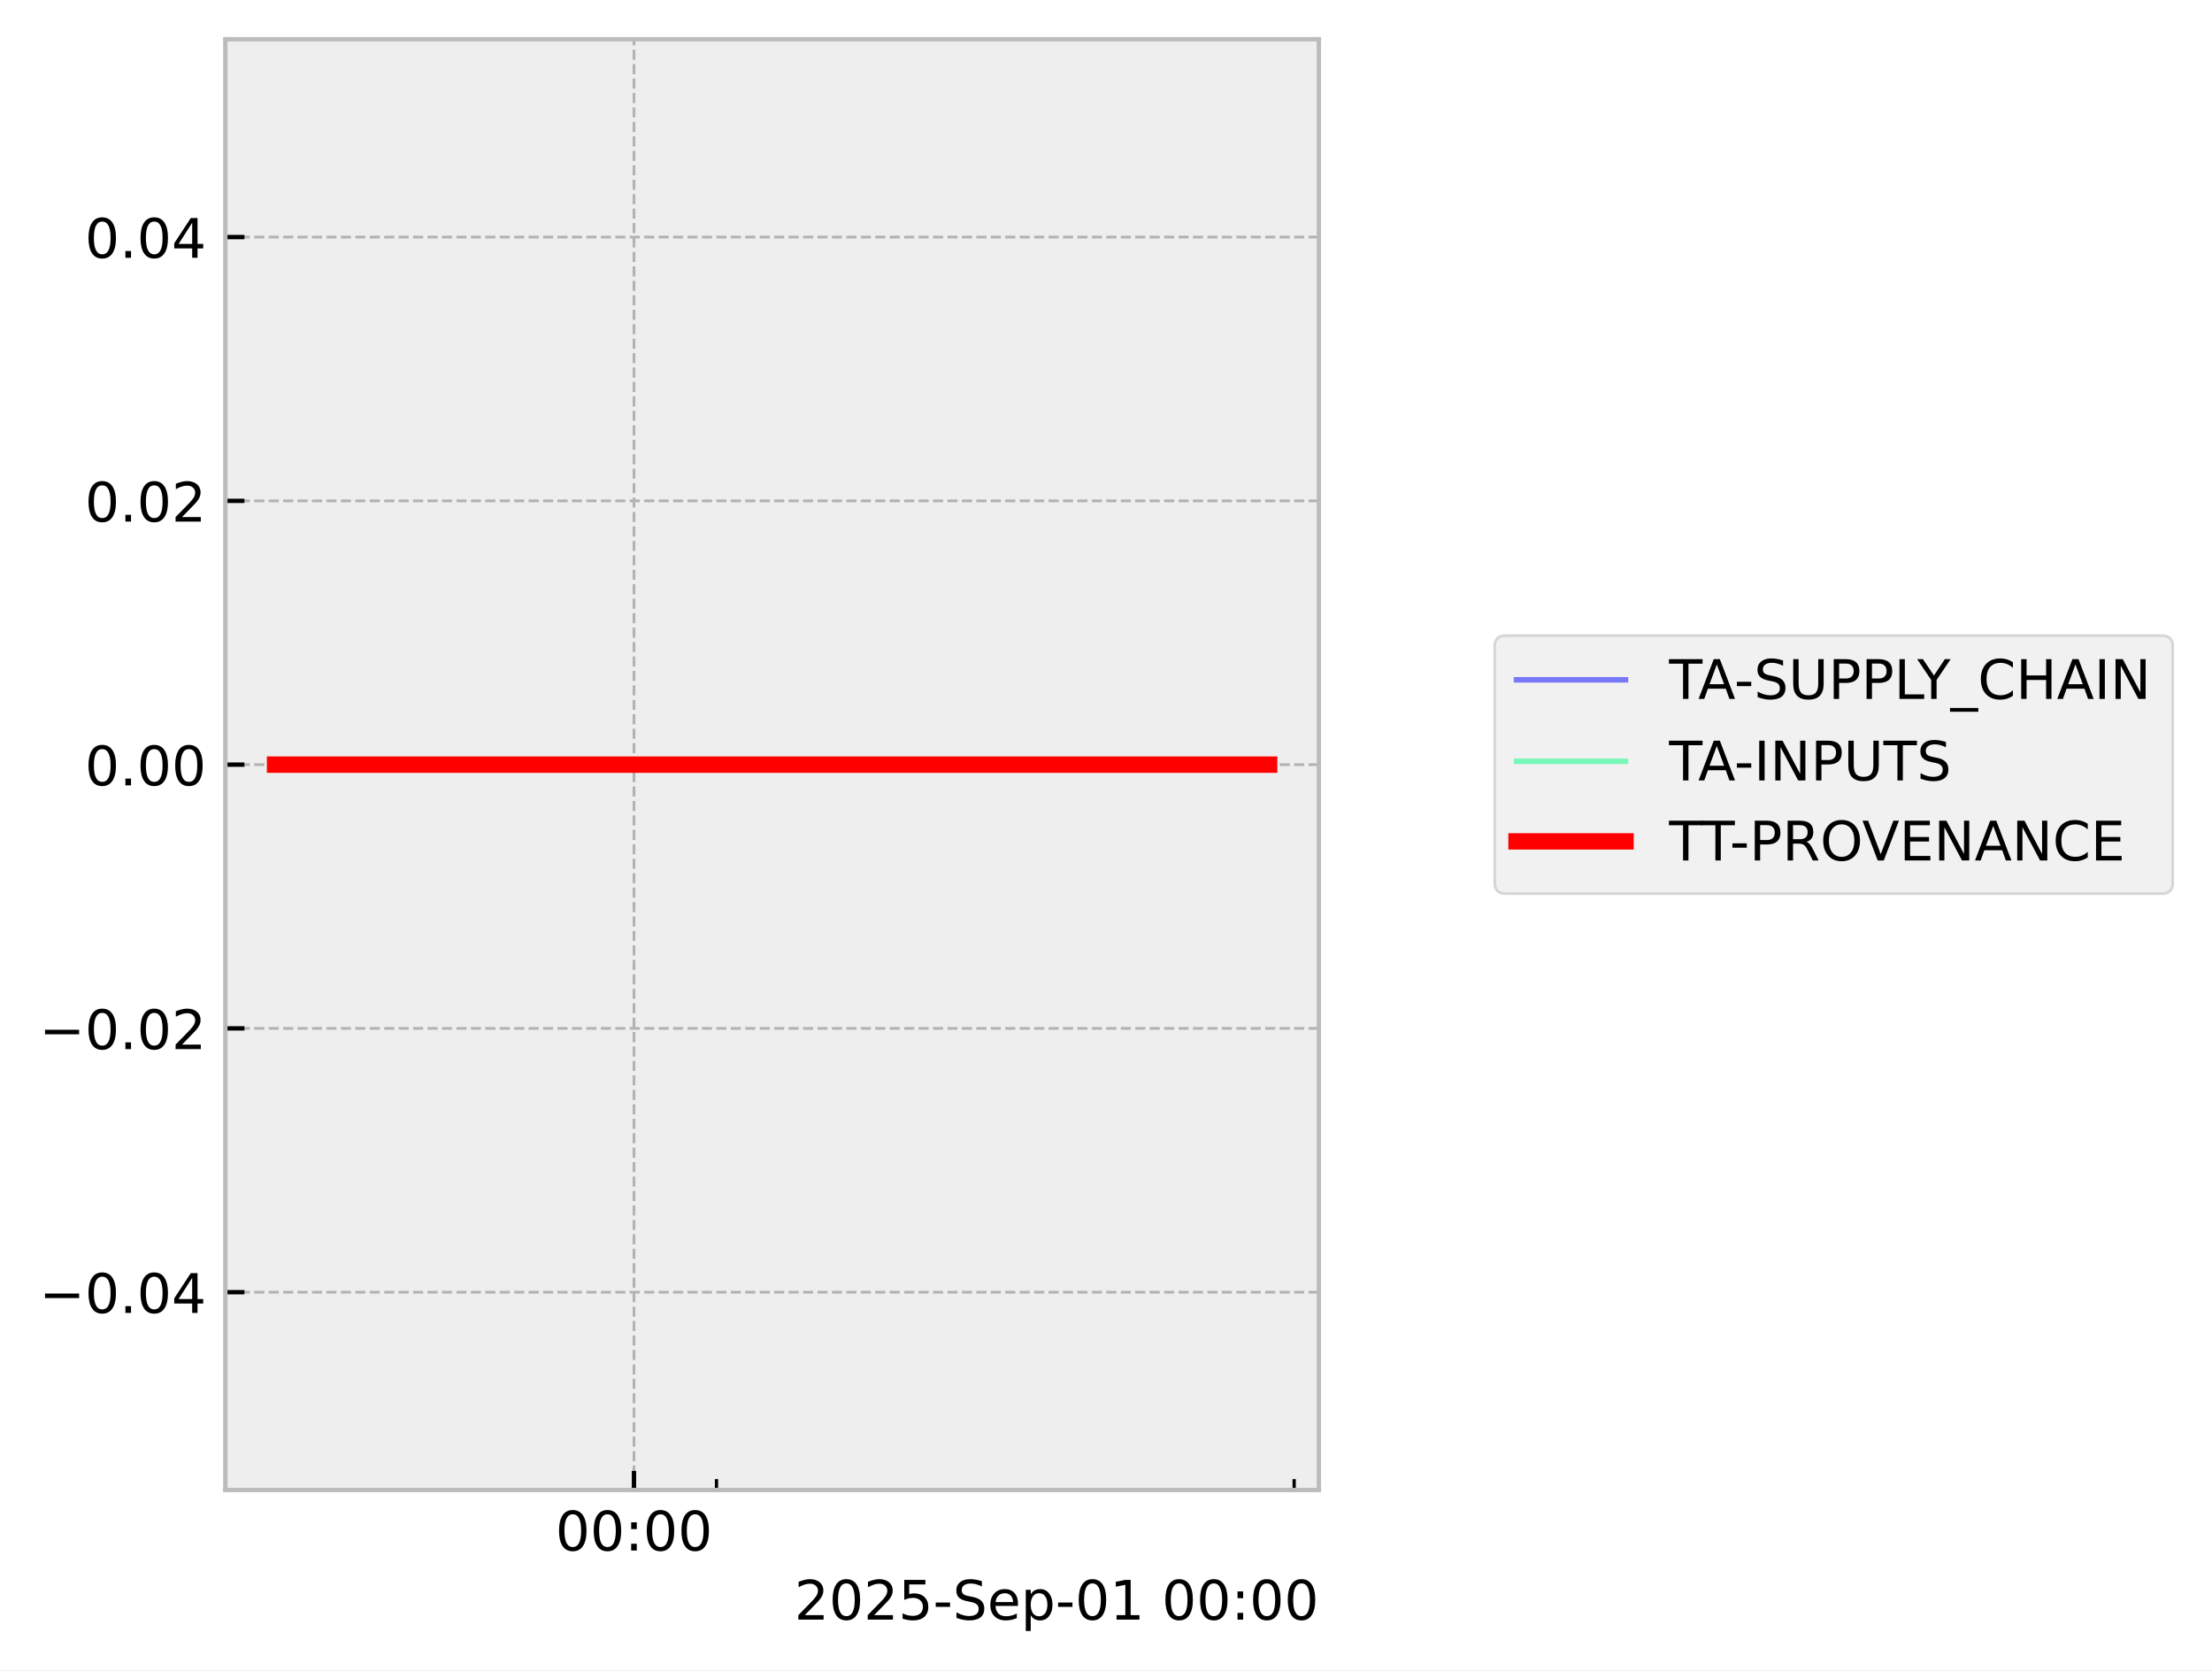
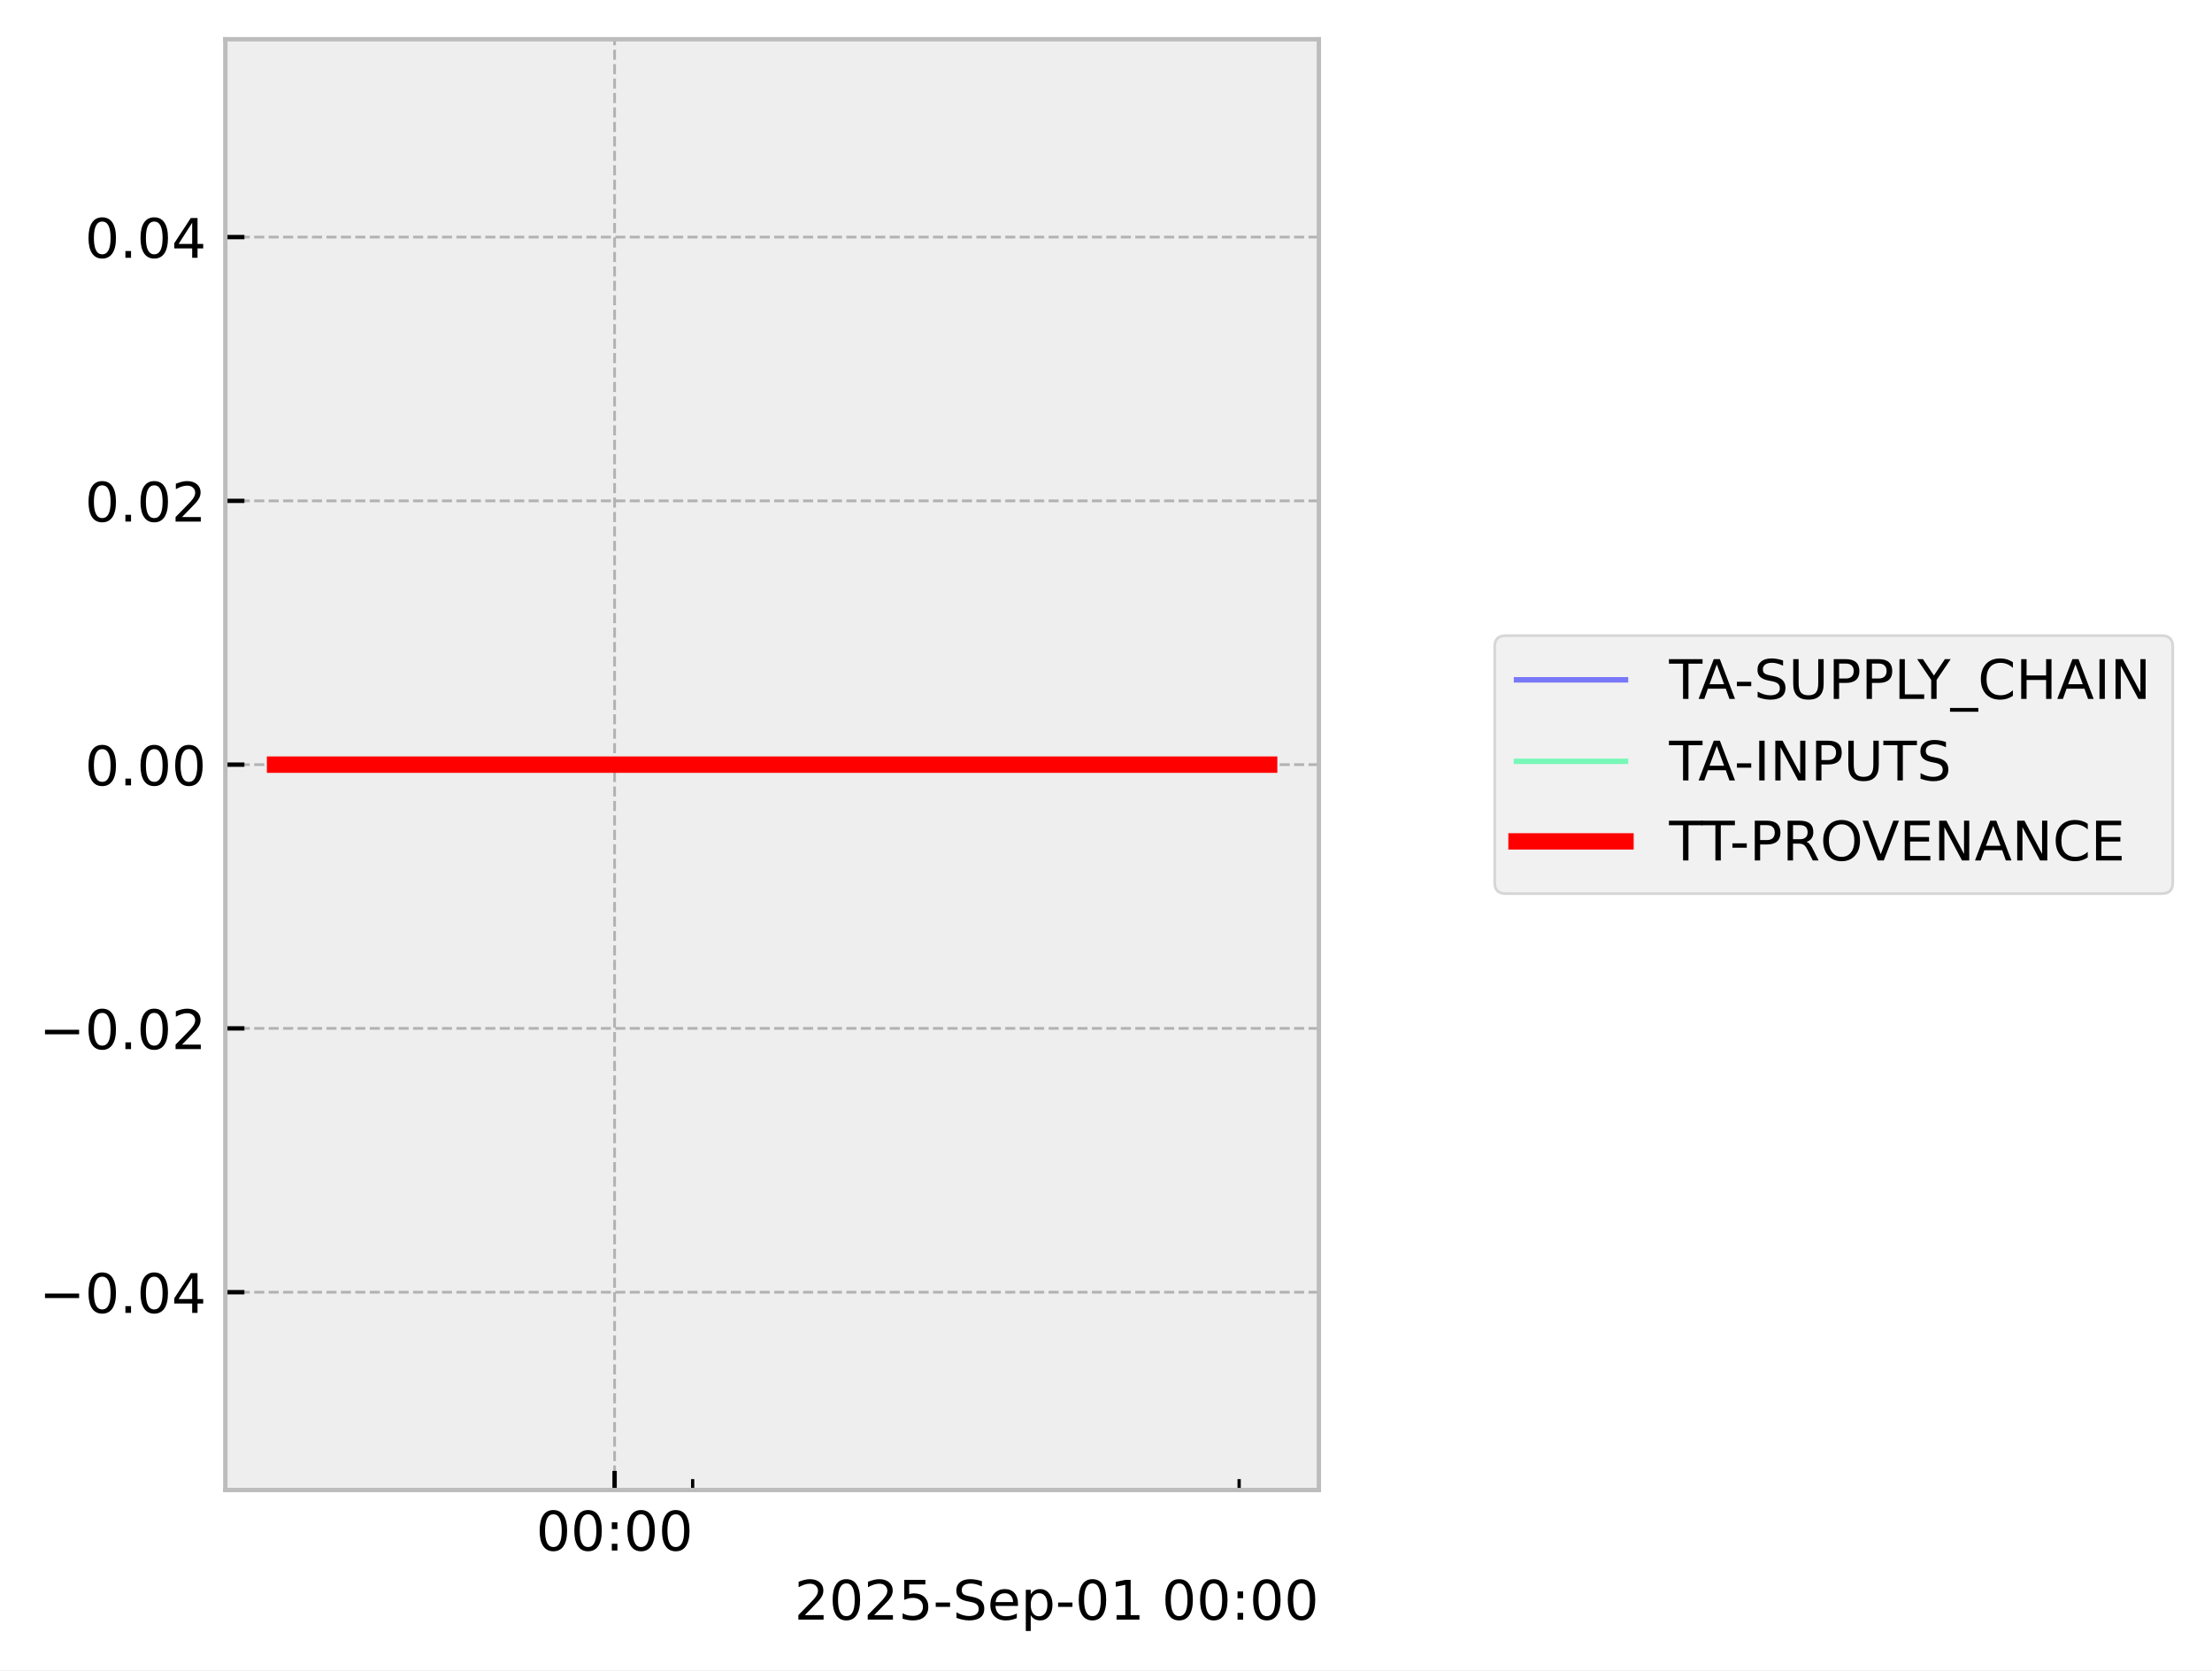
<svg xmlns="http://www.w3.org/2000/svg" xmlns:xlink="http://www.w3.org/1999/xlink" width="405.867pt" height="306.368pt" viewBox="0 0 405.867 306.368" version="1.1">
  <defs>
    <style type="text/css">*{stroke-linejoin: round; stroke-linecap: butt}</style>
  </defs>
  <g id="figure_1">
    <g id="patch_1">
      <path d="M 0 306.368  L 405.867 306.368  L 405.867 0  L 0 0  z " style="fill: #ffffff" />
    </g>
    <g id="axes_1">
      <g id="patch_2">
        <path d="M 41.345 273.312  L 241.991 273.312  L 241.991 7.2  L 41.345 7.2  z " style="fill: #eeeeee" />
      </g>
      <g id="matplotlib.axis_1">
        <g id="xtick_1">
          <g id="line2d_1">
-             <path d="M 116.324 273.312  L 116.324 7.2  " clip-path="url(#p2443770136)" style="fill: none; stroke-dasharray: 1.85,0.8; stroke-dashoffset: 0; stroke: #b2b2b2; stroke-width: 0.5" />
+             <path d="M 112.768 273.312  L 112.768 7.2  " clip-path="url(#pf3da373736)" style="fill: none; stroke-dasharray: 1.85,0.8; stroke-dashoffset: 0; stroke: #b2b2b2; stroke-width: 0.5" />
          </g>
          <g id="line2d_2">
            <defs>
-               <path id="mc83d13c569" d="M 0 0  L 0 -3.5  " style="stroke: #000000; stroke-width: 0.8" />
-             </defs>
-             <g>
-               <use xlink:href="#mc83d13c569" x="116.324" y="273.312" style="stroke: #000000; stroke-width: 0.8" />
+               <path id="m310b92c9fe" d="M 0 0  L 0 -3.5  " style="stroke: #000000; stroke-width: 0.8" />
+             </defs>
+             <g>
+               <use xlink:href="#m310b92c9fe" x="112.768" y="273.312" style="stroke: #000000; stroke-width: 0.8" />
            </g>
          </g>
          <g id="text_1">
-             <g transform="translate(101.9149 284.4104) scale(0.1 -0.1)">
+             <g transform="translate(98.3583 284.4104) scale(0.1 -0.1)">
              <defs>
                <path id="DejaVuSans-30" d="M 2034 4250  Q 1547 4250 1301 3770  Q 1056 3291 1056 2328  Q 1056 1369 1301 889  Q 1547 409 2034 409  Q 2525 409 2770 889  Q 3016 1369 3016 2328  Q 3016 3291 2770 3770  Q 2525 4250 2034 4250  z M 2034 4750  Q 2819 4750 3233 4129  Q 3647 3509 3647 2328  Q 3647 1150 3233 529  Q 2819 -91 2034 -91  Q 1250 -91 836 529  Q 422 1150 422 2328  Q 422 3509 836 4129  Q 1250 4750 2034 4750  z " transform="scale(0.015625)" />
                <path id="DejaVuSans-3a" d="M 750 794  L 1409 794  L 1409 0  L 750 0  L 750 794  z M 750 3309  L 1409 3309  L 1409 2516  L 750 2516  L 750 3309  z " transform="scale(0.015625)" />
              </defs>
              <use xlink:href="#DejaVuSans-30" />
              <use xlink:href="#DejaVuSans-30" transform="translate(63.62305 0)" />
              <use xlink:href="#DejaVuSans-3a" transform="translate(127.2461 0)" />
              <use xlink:href="#DejaVuSans-30" transform="translate(160.9375 0)" />
              <use xlink:href="#DejaVuSans-30" transform="translate(224.5605 0)" />
            </g>
          </g>
        </g>
        <g id="xtick_2">
          <g id="line2d_3">
            <defs>
-               <path id="mef391f48da" d="M 0 0  L 0 -2  " style="stroke: #000000; stroke-width: 0.6" />
-             </defs>
-             <g>
-               <use xlink:href="#mef391f48da" x="131.466" y="273.312" style="stroke: #000000; stroke-width: 0.6" />
+               <path id="m4e0986aa12" d="M 0 0  L 0 -2  " style="stroke: #000000; stroke-width: 0.6" />
+             </defs>
+             <g>
+               <use xlink:href="#m4e0986aa12" x="127.092" y="273.312" style="stroke: #000000; stroke-width: 0.6" />
            </g>
          </g>
        </g>
        <g id="xtick_3">
          <g id="line2d_4">
            <g>
-               <use xlink:href="#mef391f48da" x="237.459" y="273.312" style="stroke: #000000; stroke-width: 0.6" />
+               <use xlink:href="#m4e0986aa12" x="227.361" y="273.312" style="stroke: #000000; stroke-width: 0.6" />
            </g>
          </g>
        </g>
        <g id="text_2">
          <g transform="translate(145.7537 297.0886) scale(0.1 -0.1)">
            <defs>
              <path id="DejaVuSans-32" d="M 1228 531  L 3431 531  L 3431 0  L 469 0  L 469 531  Q 828 903 1448 1529  Q 2069 2156 2228 2338  Q 2531 2678 2651 2914  Q 2772 3150 2772 3378  Q 2772 3750 2511 3984  Q 2250 4219 1831 4219  Q 1534 4219 1204 4116  Q 875 4013 500 3803  L 500 4441  Q 881 4594 1212 4672  Q 1544 4750 1819 4750  Q 2544 4750 2975 4387  Q 3406 4025 3406 3419  Q 3406 3131 3298 2873  Q 3191 2616 2906 2266  Q 2828 2175 2409 1742  Q 1991 1309 1228 531  z " transform="scale(0.015625)" />
              <path id="DejaVuSans-35" d="M 691 4666  L 3169 4666  L 3169 4134  L 1269 4134  L 1269 2991  Q 1406 3038 1543 3061  Q 1681 3084 1819 3084  Q 2600 3084 3056 2656  Q 3513 2228 3513 1497  Q 3513 744 3044 326  Q 2575 -91 1722 -91  Q 1428 -91 1123 -41  Q 819 9 494 109  L 494 744  Q 775 591 1075 516  Q 1375 441 1709 441  Q 2250 441 2565 725  Q 2881 1009 2881 1497  Q 2881 1984 2565 2268  Q 2250 2553 1709 2553  Q 1456 2553 1204 2497  Q 953 2441 691 2322  L 691 4666  z " transform="scale(0.015625)" />
              <path id="DejaVuSans-2d" d="M 313 2009  L 1997 2009  L 1997 1497  L 313 1497  L 313 2009  z " transform="scale(0.015625)" />
              <path id="DejaVuSans-53" d="M 3425 4513  L 3425 3897  Q 3066 4069 2747 4153  Q 2428 4238 2131 4238  Q 1616 4238 1336 4038  Q 1056 3838 1056 3469  Q 1056 3159 1242 3001  Q 1428 2844 1947 2747  L 2328 2669  Q 3034 2534 3370 2195  Q 3706 1856 3706 1288  Q 3706 609 3251 259  Q 2797 -91 1919 -91  Q 1588 -91 1214 -16  Q 841 59 441 206  L 441 856  Q 825 641 1194 531  Q 1563 422 1919 422  Q 2459 422 2753 634  Q 3047 847 3047 1241  Q 3047 1584 2836 1778  Q 2625 1972 2144 2069  L 1759 2144  Q 1053 2284 737 2584  Q 422 2884 422 3419  Q 422 4038 858 4394  Q 1294 4750 2059 4750  Q 2388 4750 2728 4690  Q 3069 4631 3425 4513  z " transform="scale(0.015625)" />
              <path id="DejaVuSans-65" d="M 3597 1894  L 3597 1613  L 953 1613  Q 991 1019 1311 708  Q 1631 397 2203 397  Q 2534 397 2845 478  Q 3156 559 3463 722  L 3463 178  Q 3153 47 2828 -22  Q 2503 -91 2169 -91  Q 1331 -91 842 396  Q 353 884 353 1716  Q 353 2575 817 3079  Q 1281 3584 2069 3584  Q 2775 3584 3186 3129  Q 3597 2675 3597 1894  z M 3022 2063  Q 3016 2534 2758 2815  Q 2500 3097 2075 3097  Q 1594 3097 1305 2825  Q 1016 2553 972 2059  L 3022 2063  z " transform="scale(0.015625)" />
              <path id="DejaVuSans-70" d="M 1159 525  L 1159 -1331  L 581 -1331  L 581 3500  L 1159 3500  L 1159 2969  Q 1341 3281 1617 3432  Q 1894 3584 2278 3584  Q 2916 3584 3314 3078  Q 3713 2572 3713 1747  Q 3713 922 3314 415  Q 2916 -91 2278 -91  Q 1894 -91 1617 61  Q 1341 213 1159 525  z M 3116 1747  Q 3116 2381 2855 2742  Q 2594 3103 2138 3103  Q 1681 3103 1420 2742  Q 1159 2381 1159 1747  Q 1159 1113 1420 752  Q 1681 391 2138 391  Q 2594 391 2855 752  Q 3116 1113 3116 1747  z " transform="scale(0.015625)" />
              <path id="DejaVuSans-31" d="M 794 531  L 1825 531  L 1825 4091  L 703 3866  L 703 4441  L 1819 4666  L 2450 4666  L 2450 531  L 3481 531  L 3481 0  L 794 0  L 794 531  z " transform="scale(0.015625)" />
              <path id="DejaVuSans-20" transform="scale(0.015625)" />
            </defs>
            <use xlink:href="#DejaVuSans-32" />
            <use xlink:href="#DejaVuSans-30" transform="translate(63.62305 0)" />
            <use xlink:href="#DejaVuSans-32" transform="translate(127.2461 0)" />
            <use xlink:href="#DejaVuSans-35" transform="translate(190.8691 0)" />
            <use xlink:href="#DejaVuSans-2d" transform="translate(254.4922 0)" />
            <use xlink:href="#DejaVuSans-53" transform="translate(290.5762 0)" />
            <use xlink:href="#DejaVuSans-65" transform="translate(354.0527 0)" />
            <use xlink:href="#DejaVuSans-70" transform="translate(415.5762 0)" />
            <use xlink:href="#DejaVuSans-2d" transform="translate(479.0527 0)" />
            <use xlink:href="#DejaVuSans-30" transform="translate(515.1367 0)" />
            <use xlink:href="#DejaVuSans-31" transform="translate(578.7598 0)" />
            <use xlink:href="#DejaVuSans-20" transform="translate(642.3828 0)" />
            <use xlink:href="#DejaVuSans-30" transform="translate(674.1699 0)" />
            <use xlink:href="#DejaVuSans-30" transform="translate(737.793 0)" />
            <use xlink:href="#DejaVuSans-3a" transform="translate(801.416 0)" />
            <use xlink:href="#DejaVuSans-30" transform="translate(835.1074 0)" />
            <use xlink:href="#DejaVuSans-30" transform="translate(898.7305 0)" />
          </g>
        </g>
      </g>
      <g id="matplotlib.axis_2">
        <g id="ytick_1">
          <g id="line2d_5">
-             <path d="M 41.345 237.024  L 241.991 237.024  " clip-path="url(#p2443770136)" style="fill: none; stroke-dasharray: 1.85,0.8; stroke-dashoffset: 0; stroke: #b2b2b2; stroke-width: 0.5" />
+             <path d="M 41.345 237.024  L 241.991 237.024  " clip-path="url(#pf3da373736)" style="fill: none; stroke-dasharray: 1.85,0.8; stroke-dashoffset: 0; stroke: #b2b2b2; stroke-width: 0.5" />
          </g>
          <g id="line2d_6">
            <defs>
-               <path id="m254b362663" d="M 0 0  L 3.5 0  " style="stroke: #000000; stroke-width: 0.8" />
-             </defs>
-             <g>
-               <use xlink:href="#m254b362663" x="41.345" y="237.024" style="stroke: #000000; stroke-width: 0.8" />
+               <path id="m7fb12e4a18" d="M 0 0  L 3.5 0  " style="stroke: #000000; stroke-width: 0.8" />
+             </defs>
+             <g>
+               <use xlink:href="#m7fb12e4a18" x="41.345" y="237.024" style="stroke: #000000; stroke-width: 0.8" />
            </g>
          </g>
          <g id="text_3">
            <g transform="translate(7.2 240.8232) scale(0.1 -0.1)">
              <defs>
                <path id="DejaVuSans-2212" d="M 678 2272  L 4684 2272  L 4684 1741  L 678 1741  L 678 2272  z " transform="scale(0.015625)" />
                <path id="DejaVuSans-2e" d="M 684 794  L 1344 794  L 1344 0  L 684 0  L 684 794  z " transform="scale(0.015625)" />
                <path id="DejaVuSans-34" d="M 2419 4116  L 825 1625  L 2419 1625  L 2419 4116  z M 2253 4666  L 3047 4666  L 3047 1625  L 3713 1625  L 3713 1100  L 3047 1100  L 3047 0  L 2419 0  L 2419 1100  L 313 1100  L 313 1709  L 2253 4666  z " transform="scale(0.015625)" />
              </defs>
              <use xlink:href="#DejaVuSans-2212" />
              <use xlink:href="#DejaVuSans-30" transform="translate(83.78906 0)" />
              <use xlink:href="#DejaVuSans-2e" transform="translate(147.4121 0)" />
              <use xlink:href="#DejaVuSans-30" transform="translate(179.1992 0)" />
              <use xlink:href="#DejaVuSans-34" transform="translate(242.8223 0)" />
            </g>
          </g>
        </g>
        <g id="ytick_2">
          <g id="line2d_7">
-             <path d="M 41.345 188.64  L 241.991 188.64  " clip-path="url(#p2443770136)" style="fill: none; stroke-dasharray: 1.85,0.8; stroke-dashoffset: 0; stroke: #b2b2b2; stroke-width: 0.5" />
+             <path d="M 41.345 188.64  L 241.991 188.64  " clip-path="url(#pf3da373736)" style="fill: none; stroke-dasharray: 1.85,0.8; stroke-dashoffset: 0; stroke: #b2b2b2; stroke-width: 0.5" />
          </g>
          <g id="line2d_8">
            <g>
-               <use xlink:href="#m254b362663" x="41.345" y="188.64" style="stroke: #000000; stroke-width: 0.8" />
+               <use xlink:href="#m7fb12e4a18" x="41.345" y="188.64" style="stroke: #000000; stroke-width: 0.8" />
            </g>
          </g>
          <g id="text_4">
            <g transform="translate(7.2 192.4392) scale(0.1 -0.1)">
              <use xlink:href="#DejaVuSans-2212" />
              <use xlink:href="#DejaVuSans-30" transform="translate(83.78906 0)" />
              <use xlink:href="#DejaVuSans-2e" transform="translate(147.4121 0)" />
              <use xlink:href="#DejaVuSans-30" transform="translate(179.1992 0)" />
              <use xlink:href="#DejaVuSans-32" transform="translate(242.8223 0)" />
            </g>
          </g>
        </g>
        <g id="ytick_3">
          <g id="line2d_9">
-             <path d="M 41.345 140.256  L 241.991 140.256  " clip-path="url(#p2443770136)" style="fill: none; stroke-dasharray: 1.85,0.8; stroke-dashoffset: 0; stroke: #b2b2b2; stroke-width: 0.5" />
+             <path d="M 41.345 140.256  L 241.991 140.256  " clip-path="url(#pf3da373736)" style="fill: none; stroke-dasharray: 1.85,0.8; stroke-dashoffset: 0; stroke: #b2b2b2; stroke-width: 0.5" />
          </g>
          <g id="line2d_10">
            <g>
-               <use xlink:href="#m254b362663" x="41.345" y="140.256" style="stroke: #000000; stroke-width: 0.8" />
+               <use xlink:href="#m7fb12e4a18" x="41.345" y="140.256" style="stroke: #000000; stroke-width: 0.8" />
            </g>
          </g>
          <g id="text_5">
            <g transform="translate(15.57969 144.0552) scale(0.1 -0.1)">
              <use xlink:href="#DejaVuSans-30" />
              <use xlink:href="#DejaVuSans-2e" transform="translate(63.62305 0)" />
              <use xlink:href="#DejaVuSans-30" transform="translate(95.41016 0)" />
              <use xlink:href="#DejaVuSans-30" transform="translate(159.0332 0)" />
            </g>
          </g>
        </g>
        <g id="ytick_4">
          <g id="line2d_11">
-             <path d="M 41.345 91.872  L 241.991 91.872  " clip-path="url(#p2443770136)" style="fill: none; stroke-dasharray: 1.85,0.8; stroke-dashoffset: 0; stroke: #b2b2b2; stroke-width: 0.5" />
+             <path d="M 41.345 91.872  L 241.991 91.872  " clip-path="url(#pf3da373736)" style="fill: none; stroke-dasharray: 1.85,0.8; stroke-dashoffset: 0; stroke: #b2b2b2; stroke-width: 0.5" />
          </g>
          <g id="line2d_12">
            <g>
-               <use xlink:href="#m254b362663" x="41.345" y="91.872" style="stroke: #000000; stroke-width: 0.8" />
+               <use xlink:href="#m7fb12e4a18" x="41.345" y="91.872" style="stroke: #000000; stroke-width: 0.8" />
            </g>
          </g>
          <g id="text_6">
            <g transform="translate(15.57969 95.67122) scale(0.1 -0.1)">
              <use xlink:href="#DejaVuSans-30" />
              <use xlink:href="#DejaVuSans-2e" transform="translate(63.62305 0)" />
              <use xlink:href="#DejaVuSans-30" transform="translate(95.41016 0)" />
              <use xlink:href="#DejaVuSans-32" transform="translate(159.0332 0)" />
            </g>
          </g>
        </g>
        <g id="ytick_5">
          <g id="line2d_13">
-             <path d="M 41.345 43.488  L 241.991 43.488  " clip-path="url(#p2443770136)" style="fill: none; stroke-dasharray: 1.85,0.8; stroke-dashoffset: 0; stroke: #b2b2b2; stroke-width: 0.5" />
+             <path d="M 41.345 43.488  L 241.991 43.488  " clip-path="url(#pf3da373736)" style="fill: none; stroke-dasharray: 1.85,0.8; stroke-dashoffset: 0; stroke: #b2b2b2; stroke-width: 0.5" />
          </g>
          <g id="line2d_14">
            <g>
-               <use xlink:href="#m254b362663" x="41.345" y="43.488" style="stroke: #000000; stroke-width: 0.8" />
+               <use xlink:href="#m7fb12e4a18" x="41.345" y="43.488" style="stroke: #000000; stroke-width: 0.8" />
            </g>
          </g>
          <g id="text_7">
            <g transform="translate(15.57969 47.28722) scale(0.1 -0.1)">
              <use xlink:href="#DejaVuSans-30" />
              <use xlink:href="#DejaVuSans-2e" transform="translate(63.62305 0)" />
              <use xlink:href="#DejaVuSans-30" transform="translate(95.41016 0)" />
              <use xlink:href="#DejaVuSans-34" transform="translate(159.0332 0)" />
            </g>
          </g>
        </g>
      </g>
      <g id="line2d_15">
-         <path d="M 50.466 140.256  L 62.13 140.256  L 63.627 140.256  L 63.981 140.256  L 64.3 140.256  L 76.151 140.256  L 78.344 140.256  L 232.871 140.256  " clip-path="url(#p2443770136)" style="fill: none; stroke: #0000ff; stroke-opacity: 0.5; stroke-linecap: square" />
+         <path d="M 50.466 140.256  L 61.5 140.256  L 62.917 140.256  L 63.251 140.256  L 63.553 140.256  L 74.764 140.256  L 76.838 140.256  L 232.871 140.256  " clip-path="url(#pf3da373736)" style="fill: none; stroke: #0000ff; stroke-opacity: 0.5; stroke-linecap: square" />
      </g>
      <g id="line2d_16">
-         <path d="M 50.466 140.256  L 62.13 140.256  L 63.627 140.256  L 63.981 140.256  L 64.3 140.256  L 76.151 140.256  L 78.344 140.256  L 232.871 140.256  " clip-path="url(#p2443770136)" style="fill: none; stroke: #00ff80; stroke-opacity: 0.5; stroke-linecap: square" />
+         <path d="M 50.466 140.256  L 61.5 140.256  L 62.917 140.256  L 63.251 140.256  L 63.553 140.256  L 74.764 140.256  L 76.838 140.256  L 232.871 140.256  " clip-path="url(#pf3da373736)" style="fill: none; stroke: #00ff80; stroke-opacity: 0.5; stroke-linecap: square" />
      </g>
      <g id="line2d_17">
-         <path d="M 50.466 140.256  L 62.13 140.256  L 63.627 140.256  L 63.981 140.256  L 64.3 140.256  L 76.151 140.256  L 78.344 140.256  L 232.871 140.256  " clip-path="url(#p2443770136)" style="fill: none; stroke: #ff0000; stroke-width: 3; stroke-linecap: square" />
+         <path d="M 50.466 140.256  L 61.5 140.256  L 62.917 140.256  L 63.251 140.256  L 63.553 140.256  L 74.764 140.256  L 76.838 140.256  L 232.871 140.256  " clip-path="url(#pf3da373736)" style="fill: none; stroke: #ff0000; stroke-width: 3; stroke-linecap: square" />
      </g>
      <g id="patch_3">
        <path d="M 41.345 273.312  L 41.345 7.2  " style="fill: none; stroke: #bcbcbc; stroke-width: 0.8; stroke-linejoin: miter; stroke-linecap: square" />
      </g>
      <g id="patch_4">
        <path d="M 241.991 273.312  L 241.991 7.2  " style="fill: none; stroke: #bcbcbc; stroke-width: 0.8; stroke-linejoin: miter; stroke-linecap: square" />
      </g>
      <g id="patch_5">
        <path d="M 41.345 273.312  L 241.991 273.312  " style="fill: none; stroke: #bcbcbc; stroke-width: 0.8; stroke-linejoin: miter; stroke-linecap: square" />
      </g>
      <g id="patch_6">
        <path d="M 41.345 7.2  L 241.991 7.2  " style="fill: none; stroke: #bcbcbc; stroke-width: 0.8; stroke-linejoin: miter; stroke-linecap: square" />
      </g>
    </g>
    <g id="axes_2">
      <g id="legend_1">
        <g id="patch_7">
          <path d="M 276.255 163.912  L 396.667 163.912  Q 398.667 163.912 398.667 161.912  L 398.667 118.6  Q 398.667 116.6 396.667 116.6  L 276.255 116.6  Q 274.255 116.6 274.255 118.6  L 274.255 161.912  Q 274.255 163.912 276.255 163.912  z " style="fill: #eeeeee; opacity: 0.8; stroke: #cccccc; stroke-width: 0.5; stroke-linejoin: miter" />
        </g>
        <g id="line2d_18">
          <path d="M 278.255 124.698  L 288.255 124.698  L 298.255 124.698  " style="fill: none; stroke: #0000ff; stroke-opacity: 0.5; stroke-linecap: square" />
        </g>
        <g id="text_8">
          <g transform="translate(306.2548 128.1982) scale(0.1 -0.1)">
            <defs>
              <path id="DejaVuSans-54" d="M -19 4666  L 3928 4666  L 3928 4134  L 2272 4134  L 2272 0  L 1638 0  L 1638 4134  L -19 4134  L -19 4666  z " transform="scale(0.015625)" />
              <path id="DejaVuSans-41" d="M 2188 4044  L 1331 1722  L 3047 1722  L 2188 4044  z M 1831 4666  L 2547 4666  L 4325 0  L 3669 0  L 3244 1197  L 1141 1197  L 716 0  L 50 0  L 1831 4666  z " transform="scale(0.015625)" />
              <path id="DejaVuSans-55" d="M 556 4666  L 1191 4666  L 1191 1831  Q 1191 1081 1462 751  Q 1734 422 2344 422  Q 2950 422 3222 751  Q 3494 1081 3494 1831  L 3494 4666  L 4128 4666  L 4128 1753  Q 4128 841 3676 375  Q 3225 -91 2344 -91  Q 1459 -91 1007 375  Q 556 841 556 1753  L 556 4666  z " transform="scale(0.015625)" />
              <path id="DejaVuSans-50" d="M 1259 4147  L 1259 2394  L 2053 2394  Q 2494 2394 2734 2622  Q 2975 2850 2975 3272  Q 2975 3691 2734 3919  Q 2494 4147 2053 4147  L 1259 4147  z M 628 4666  L 2053 4666  Q 2838 4666 3239 4311  Q 3641 3956 3641 3272  Q 3641 2581 3239 2228  Q 2838 1875 2053 1875  L 1259 1875  L 1259 0  L 628 0  L 628 4666  z " transform="scale(0.015625)" />
              <path id="DejaVuSans-4c" d="M 628 4666  L 1259 4666  L 1259 531  L 3531 531  L 3531 0  L 628 0  L 628 4666  z " transform="scale(0.015625)" />
              <path id="DejaVuSans-59" d="M -13 4666  L 666 4666  L 1959 2747  L 3244 4666  L 3922 4666  L 2272 2222  L 2272 0  L 1638 0  L 1638 2222  L -13 4666  z " transform="scale(0.015625)" />
              <path id="DejaVuSans-5f" d="M 3263 -1063  L 3263 -1509  L -63 -1509  L -63 -1063  L 3263 -1063  z " transform="scale(0.015625)" />
              <path id="DejaVuSans-43" d="M 4122 4306  L 4122 3641  Q 3803 3938 3442 4084  Q 3081 4231 2675 4231  Q 1875 4231 1450 3742  Q 1025 3253 1025 2328  Q 1025 1406 1450 917  Q 1875 428 2675 428  Q 3081 428 3442 575  Q 3803 722 4122 1019  L 4122 359  Q 3791 134 3420 21  Q 3050 -91 2638 -91  Q 1578 -91 968 557  Q 359 1206 359 2328  Q 359 3453 968 4101  Q 1578 4750 2638 4750  Q 3056 4750 3426 4639  Q 3797 4528 4122 4306  z " transform="scale(0.015625)" />
              <path id="DejaVuSans-48" d="M 628 4666  L 1259 4666  L 1259 2753  L 3553 2753  L 3553 4666  L 4184 4666  L 4184 0  L 3553 0  L 3553 2222  L 1259 2222  L 1259 0  L 628 0  L 628 4666  z " transform="scale(0.015625)" />
              <path id="DejaVuSans-49" d="M 628 4666  L 1259 4666  L 1259 0  L 628 0  L 628 4666  z " transform="scale(0.015625)" />
              <path id="DejaVuSans-4e" d="M 628 4666  L 1478 4666  L 3547 763  L 3547 4666  L 4159 4666  L 4159 0  L 3309 0  L 1241 3903  L 1241 0  L 628 0  L 628 4666  z " transform="scale(0.015625)" />
            </defs>
            <use xlink:href="#DejaVuSans-54" />
            <use xlink:href="#DejaVuSans-41" transform="translate(53.33398 0)" />
            <use xlink:href="#DejaVuSans-2d" transform="translate(119.4922 0)" />
            <use xlink:href="#DejaVuSans-53" transform="translate(155.5762 0)" />
            <use xlink:href="#DejaVuSans-55" transform="translate(219.0527 0)" />
            <use xlink:href="#DejaVuSans-50" transform="translate(292.2461 0)" />
            <use xlink:href="#DejaVuSans-50" transform="translate(352.5488 0)" />
            <use xlink:href="#DejaVuSans-4c" transform="translate(412.8516 0)" />
            <use xlink:href="#DejaVuSans-59" transform="translate(455.3145 0)" />
            <use xlink:href="#DejaVuSans-5f" transform="translate(516.3984 0)" />
            <use xlink:href="#DejaVuSans-43" transform="translate(566.3984 0)" />
            <use xlink:href="#DejaVuSans-48" transform="translate(636.2227 0)" />
            <use xlink:href="#DejaVuSans-41" transform="translate(711.418 0)" />
            <use xlink:href="#DejaVuSans-49" transform="translate(779.8262 0)" />
            <use xlink:href="#DejaVuSans-4e" transform="translate(809.3184 0)" />
          </g>
        </g>
        <g id="line2d_19">
          <path d="M 278.255 139.654  L 288.255 139.654  L 298.255 139.654  " style="fill: none; stroke: #00ff80; stroke-opacity: 0.5; stroke-linecap: square" />
        </g>
        <g id="text_9">
          <g transform="translate(306.2548 143.1544) scale(0.1 -0.1)">
            <use xlink:href="#DejaVuSans-54" />
            <use xlink:href="#DejaVuSans-41" transform="translate(53.33398 0)" />
            <use xlink:href="#DejaVuSans-2d" transform="translate(119.4922 0)" />
            <use xlink:href="#DejaVuSans-49" transform="translate(155.5762 0)" />
            <use xlink:href="#DejaVuSans-4e" transform="translate(185.0684 0)" />
            <use xlink:href="#DejaVuSans-50" transform="translate(259.873 0)" />
            <use xlink:href="#DejaVuSans-55" transform="translate(320.1758 0)" />
            <use xlink:href="#DejaVuSans-54" transform="translate(393.3691 0)" />
            <use xlink:href="#DejaVuSans-53" transform="translate(454.4531 0)" />
          </g>
        </g>
        <g id="line2d_20">
          <path d="M 278.255 154.333  L 288.255 154.333  L 298.255 154.333  " style="fill: none; stroke: #ff0000; stroke-width: 3; stroke-linecap: square" />
        </g>
        <g id="text_10">
          <g transform="translate(306.2548 157.8326) scale(0.1 -0.1)">
            <defs>
              <path id="DejaVuSans-52" d="M 2841 2188  Q 3044 2119 3236 1894  Q 3428 1669 3622 1275  L 4263 0  L 3584 0  L 2988 1197  Q 2756 1666 2539 1819  Q 2322 1972 1947 1972  L 1259 1972  L 1259 0  L 628 0  L 628 4666  L 2053 4666  Q 2853 4666 3247 4331  Q 3641 3997 3641 3322  Q 3641 2881 3436 2590  Q 3231 2300 2841 2188  z M 1259 4147  L 1259 2491  L 2053 2491  Q 2509 2491 2742 2702  Q 2975 2913 2975 3322  Q 2975 3731 2742 3939  Q 2509 4147 2053 4147  L 1259 4147  z " transform="scale(0.015625)" />
              <path id="DejaVuSans-4f" d="M 2522 4238  Q 1834 4238 1429 3725  Q 1025 3213 1025 2328  Q 1025 1447 1429 934  Q 1834 422 2522 422  Q 3209 422 3611 934  Q 4013 1447 4013 2328  Q 4013 3213 3611 3725  Q 3209 4238 2522 4238  z M 2522 4750  Q 3503 4750 4090 4092  Q 4678 3434 4678 2328  Q 4678 1225 4090 567  Q 3503 -91 2522 -91  Q 1538 -91 948 565  Q 359 1222 359 2328  Q 359 3434 948 4092  Q 1538 4750 2522 4750  z " transform="scale(0.015625)" />
              <path id="DejaVuSans-56" d="M 1831 0  L 50 4666  L 709 4666  L 2188 738  L 3669 4666  L 4325 4666  L 2547 0  L 1831 0  z " transform="scale(0.015625)" />
              <path id="DejaVuSans-45" d="M 628 4666  L 3578 4666  L 3578 4134  L 1259 4134  L 1259 2753  L 3481 2753  L 3481 2222  L 1259 2222  L 1259 531  L 3634 531  L 3634 0  L 628 0  L 628 4666  z " transform="scale(0.015625)" />
            </defs>
            <use xlink:href="#DejaVuSans-54" />
            <use xlink:href="#DejaVuSans-54" transform="translate(59.33398 0)" />
            <use xlink:href="#DejaVuSans-2d" transform="translate(111.293 0)" />
            <use xlink:href="#DejaVuSans-50" transform="translate(147.377 0)" />
            <use xlink:href="#DejaVuSans-52" transform="translate(207.6797 0)" />
            <use xlink:href="#DejaVuSans-4f" transform="translate(277.1621 0)" />
            <use xlink:href="#DejaVuSans-56" transform="translate(354.123 0)" />
            <use xlink:href="#DejaVuSans-45" transform="translate(422.5312 0)" />
            <use xlink:href="#DejaVuSans-4e" transform="translate(485.7148 0)" />
            <use xlink:href="#DejaVuSans-41" transform="translate(560.5195 0)" />
            <use xlink:href="#DejaVuSans-4e" transform="translate(628.9277 0)" />
            <use xlink:href="#DejaVuSans-43" transform="translate(703.7324 0)" />
            <use xlink:href="#DejaVuSans-45" transform="translate(773.5566 0)" />
          </g>
        </g>
      </g>
    </g>
  </g>
  <defs>
-     <clipPath id="p2443770136">
+     <clipPath id="pf3da373736">
      <rect x="41.345" y="7.2" width="200.646" height="266.112" />
    </clipPath>
  </defs>
</svg>
